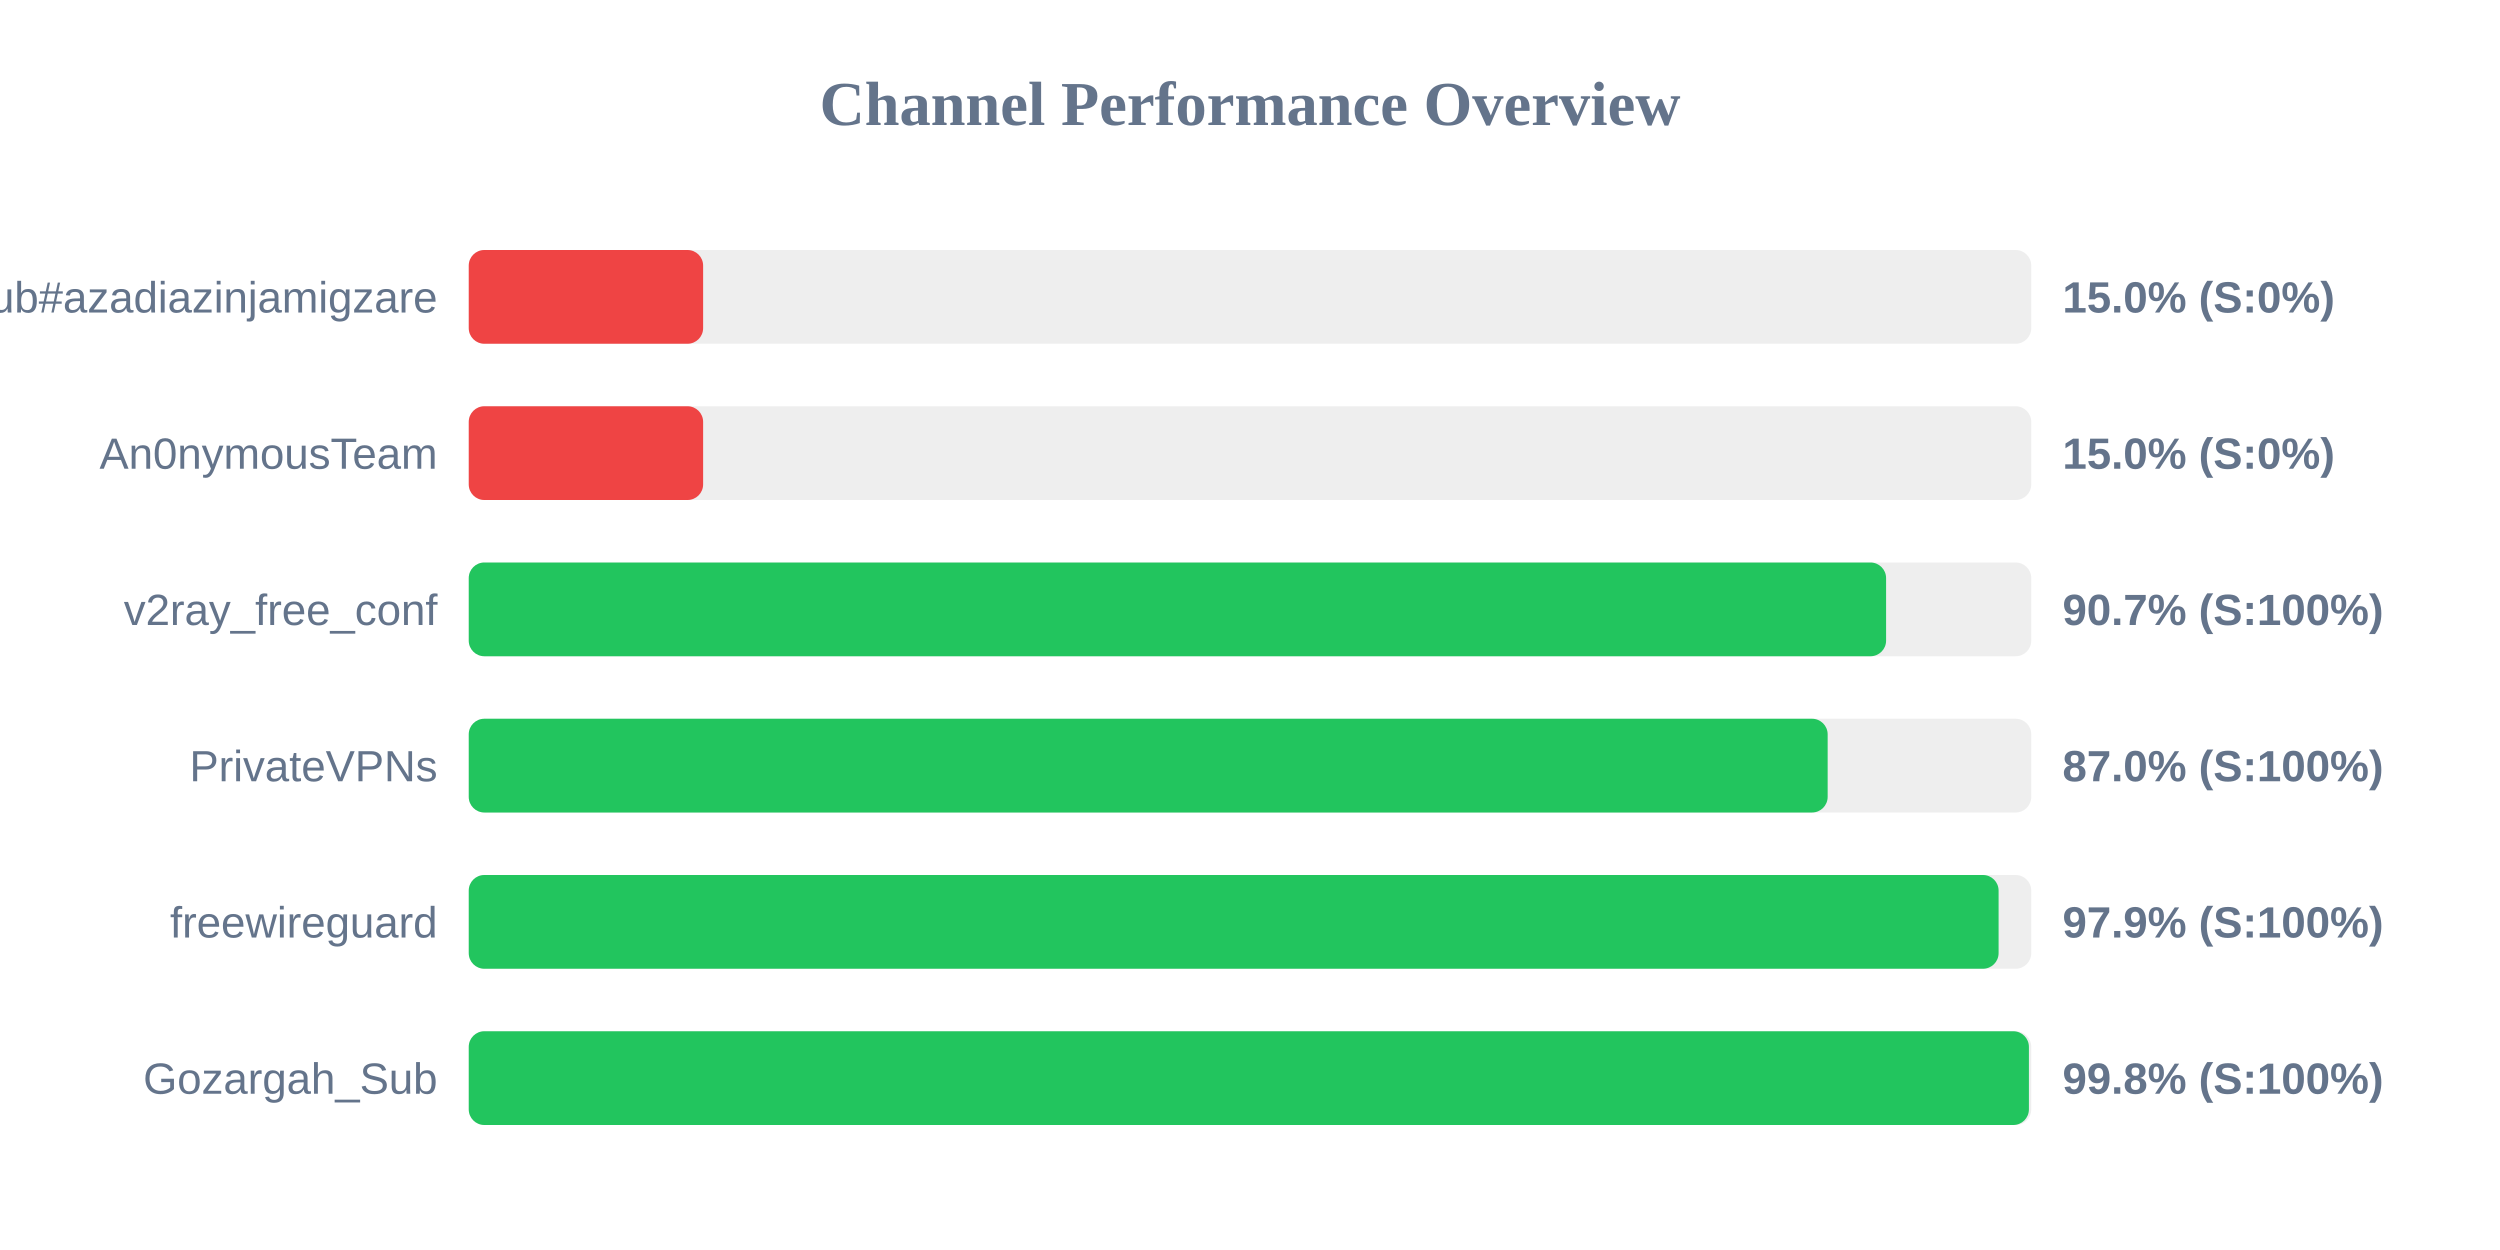
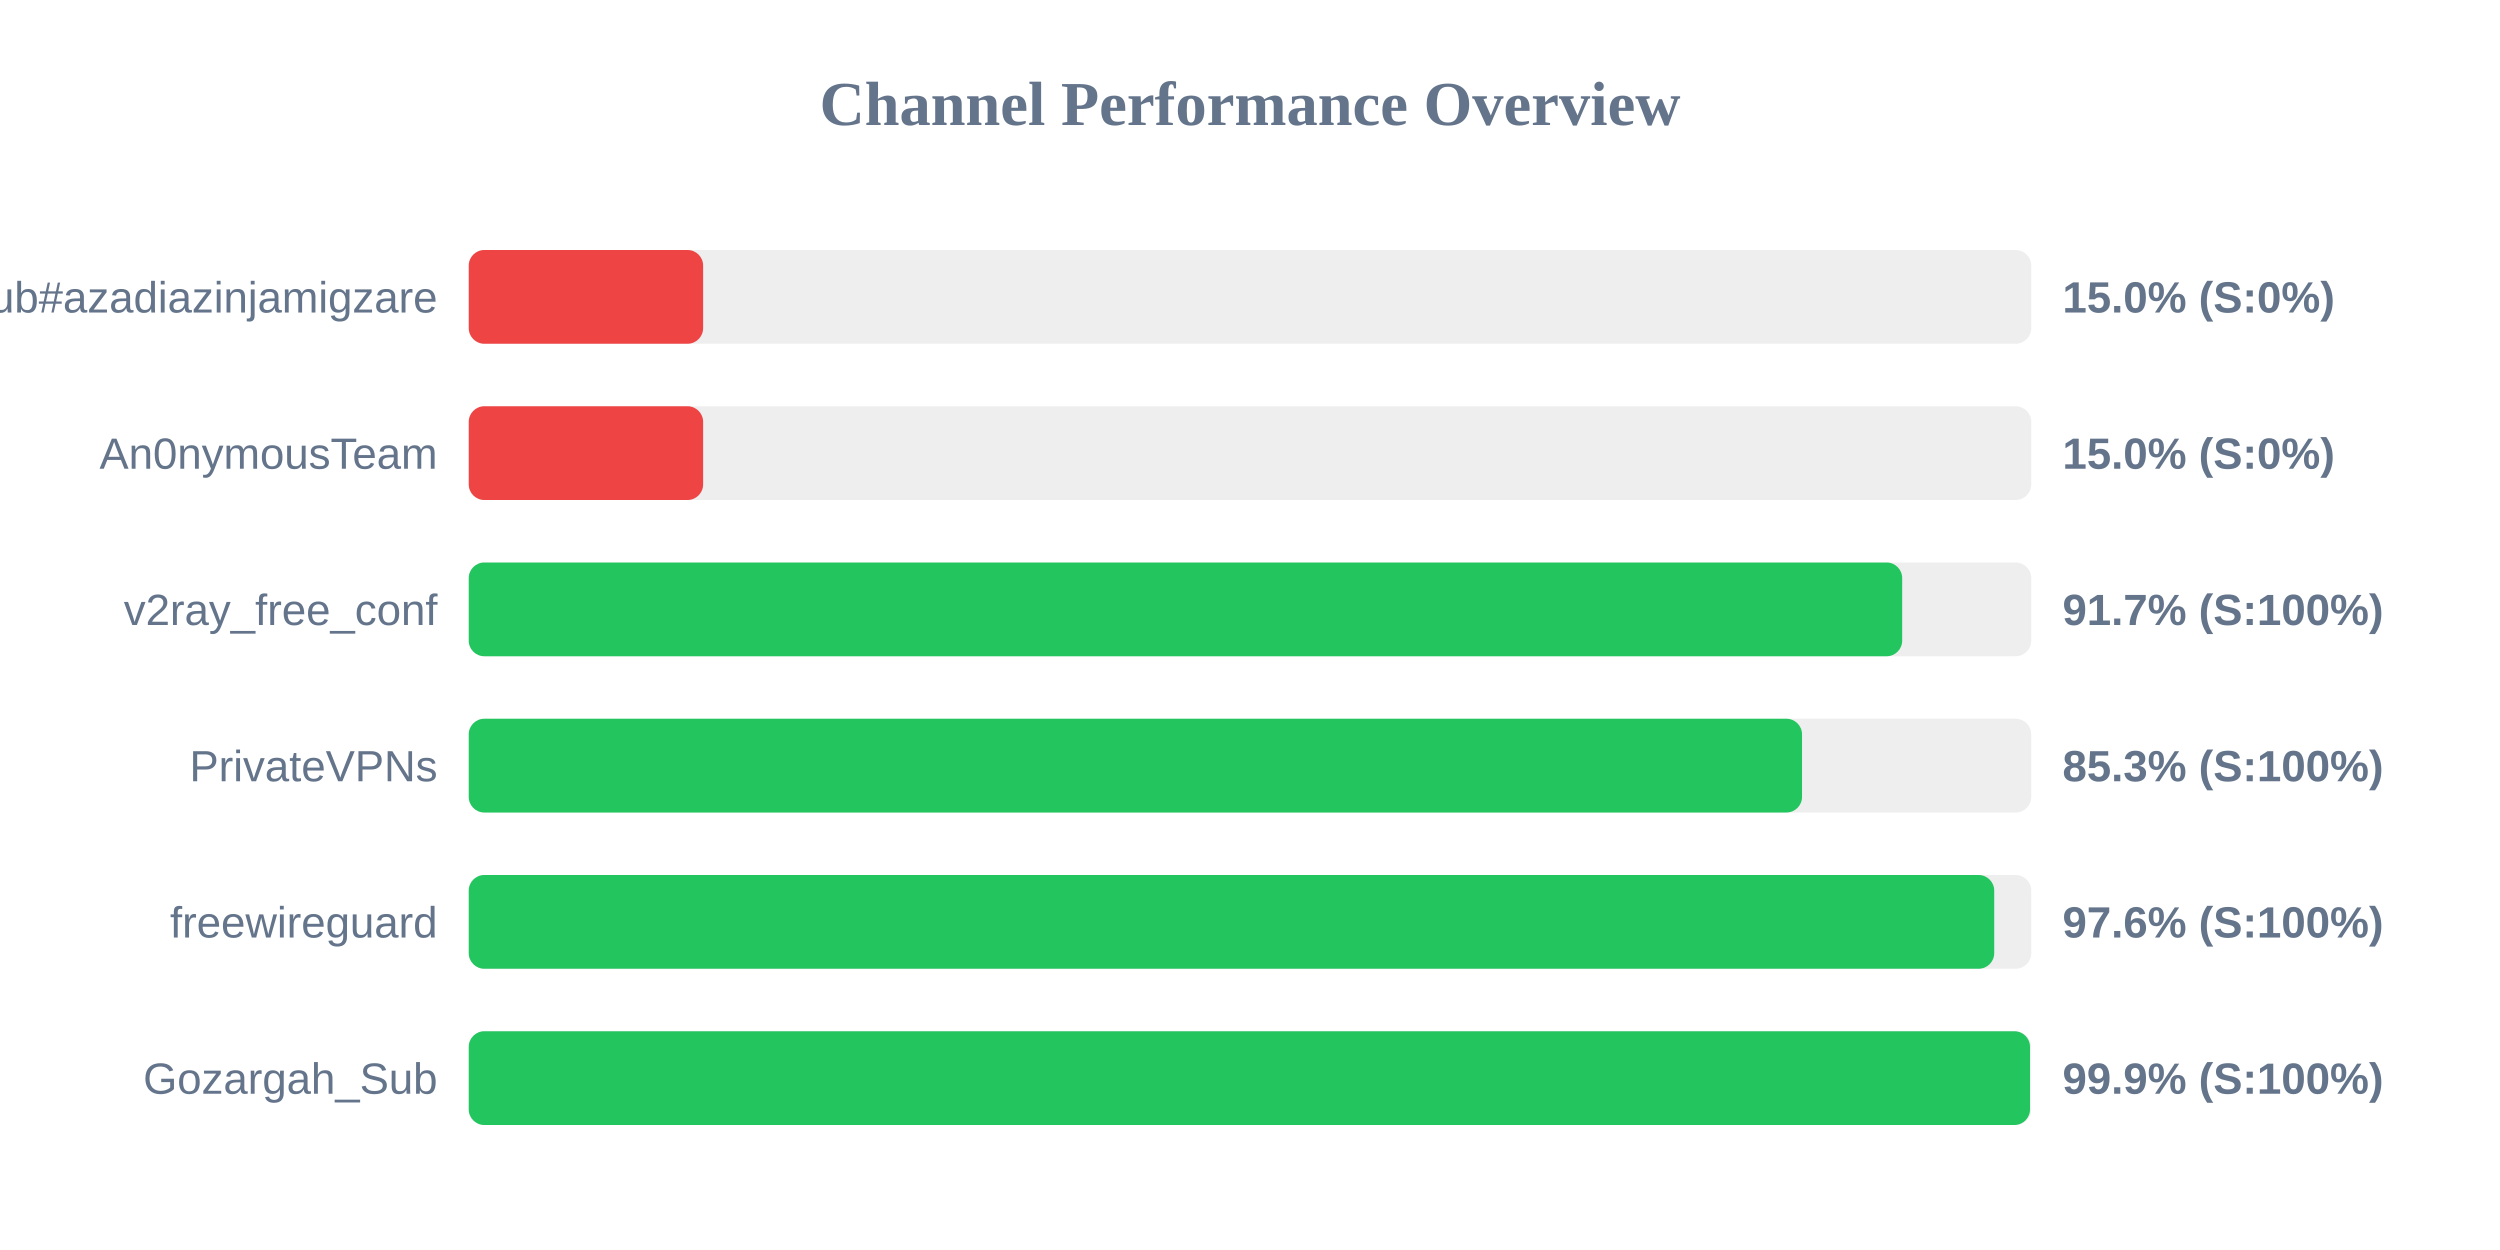
<svg xmlns="http://www.w3.org/2000/svg" width="800" height="400" version="1.1">
  <style>
        .row { font: 14px Arial; fill: #64748b; }
        .score { font: bold 14px Arial; fill: #64748b; }
    </style>
  <text x="400" y="40" text-anchor="middle" font-size="20px" font-weight="bold" fill="#64748b">Channel Performance Overview</text>
  <rect x="150" y="80" width="500" height="30" fill="#eee" rx="5" />
  <rect x="150" y="80" width="75.0" height="30" fill="#ef4444" rx="5" />
  <text x="140" y="100" text-anchor="end" class="row">Sub#azadiazinjamigzare</text>
  <text x="660" y="100" text-anchor="start" class="score">15.0% (S:0%)</text>
  <rect x="150" y="130" width="500" height="30" fill="#eee" rx="5" />
  <rect x="150" y="130" width="75.0" height="30" fill="#ef4444" rx="5" />
  <text x="140" y="150" text-anchor="end" class="row">An0nymousTeam</text>
  <text x="660" y="150" text-anchor="start" class="score">15.0% (S:0%)</text>
  <rect x="150" y="180" width="500" height="30" fill="#eee" rx="5" />
-   <rect x="150" y="180" width="453.55" height="30" fill="#22c55e" rx="5" />
+   <rect x="150" y="180" width="458.7" height="30" fill="#22c55e" rx="5" />
  <text x="140" y="200" text-anchor="end" class="row">v2ray_free_conf</text>
-   <text x="660" y="200" text-anchor="start" class="score">90.7% (S:100%)</text>
+   <text x="660" y="200" text-anchor="start" class="score">91.7% (S:100%)</text>
  <rect x="150" y="230" width="500" height="30" fill="#eee" rx="5" />
-   <rect x="150" y="230" width="434.85" height="30" fill="#22c55e" rx="5" />
+   <rect x="150" y="230" width="426.65" height="30" fill="#22c55e" rx="5" />
  <text x="140" y="250" text-anchor="end" class="row">PrivateVPNs</text>
-   <text x="660" y="250" text-anchor="start" class="score">87.0% (S:100%)</text>
+   <text x="660" y="250" text-anchor="start" class="score">85.3% (S:100%)</text>
  <rect x="150" y="280" width="500" height="30" fill="#eee" rx="5" />
-   <rect x="150" y="280" width="489.55" height="30" fill="#22c55e" rx="5" />
+   <rect x="150" y="280" width="488.15" height="30" fill="#22c55e" rx="5" />
  <text x="140" y="300" text-anchor="end" class="row">freewireguard</text>
-   <text x="660" y="300" text-anchor="start" class="score">97.9% (S:100%)</text>
+   <text x="660" y="300" text-anchor="start" class="score">97.6% (S:100%)</text>
  <rect x="150" y="330" width="500" height="30" fill="#eee" rx="5" />
-   <rect x="150" y="330" width="499.25" height="30" fill="#22c55e" rx="5" />
+   <rect x="150" y="330" width="499.6" height="30" fill="#22c55e" rx="5" />
  <text x="140" y="350" text-anchor="end" class="row">Gozargah_Sub</text>
-   <text x="660" y="350" text-anchor="start" class="score">99.8% (S:100%)</text>
+   <text x="660" y="350" text-anchor="start" class="score">99.9% (S:100%)</text>
</svg>
